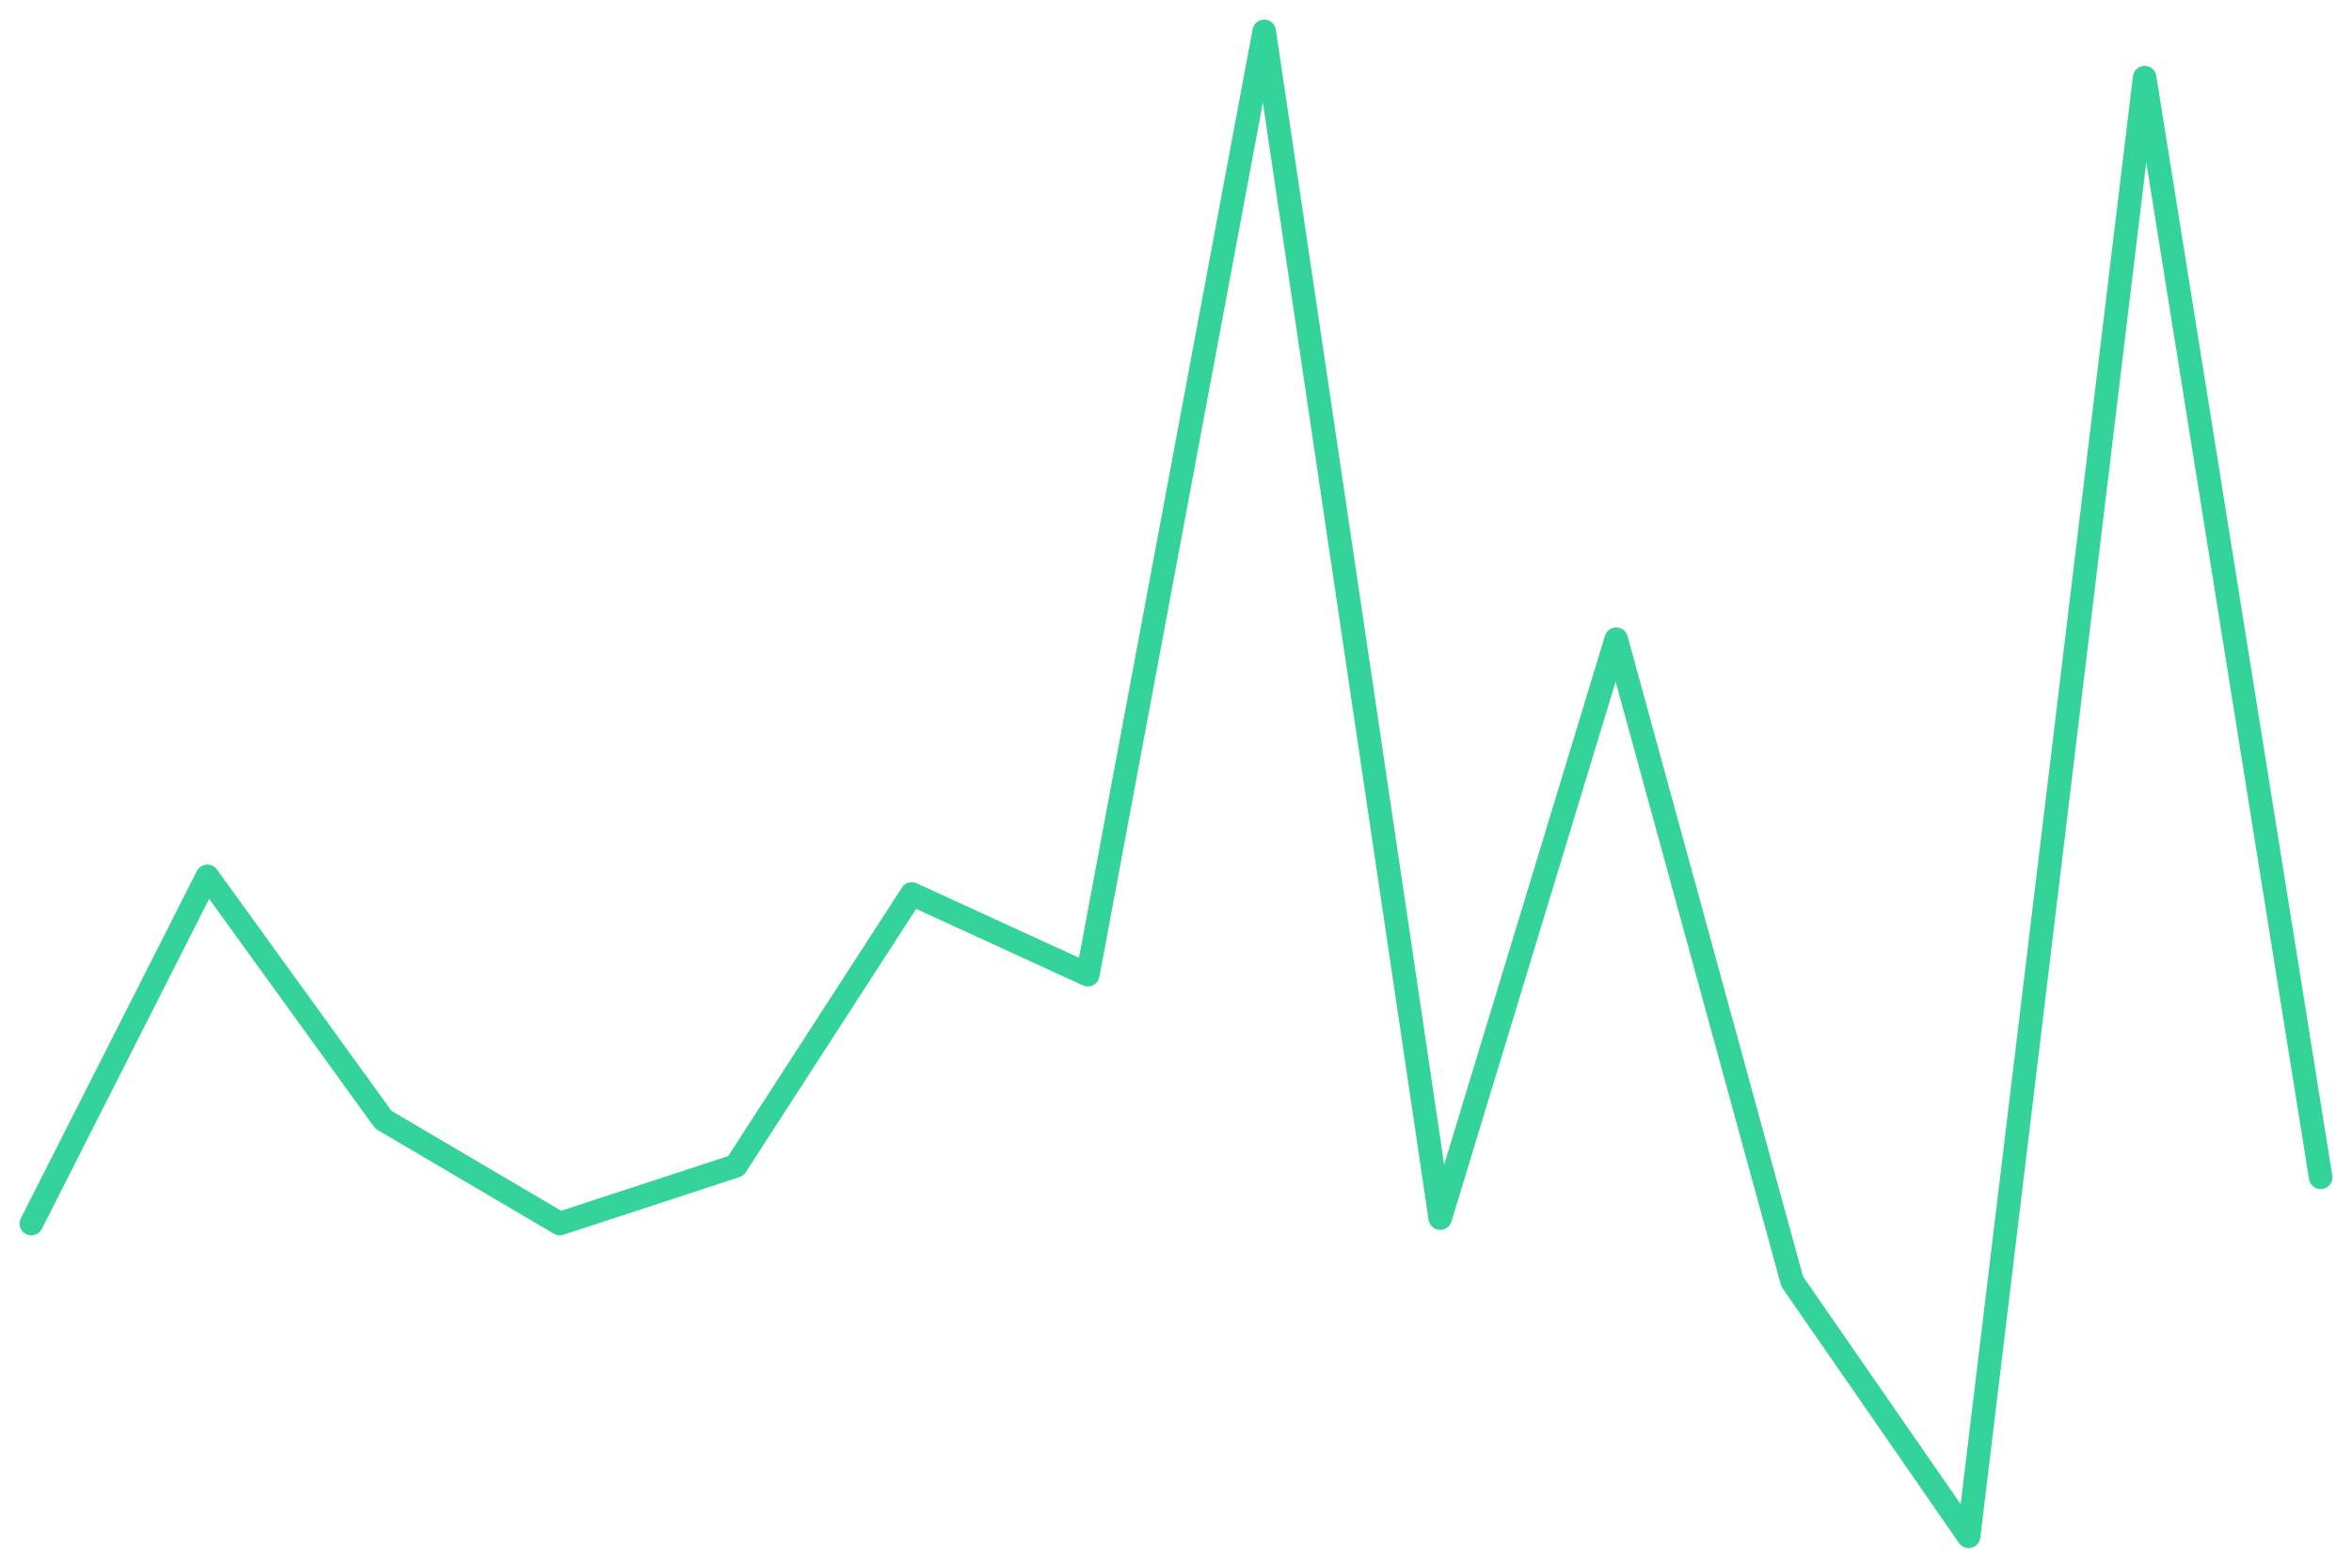
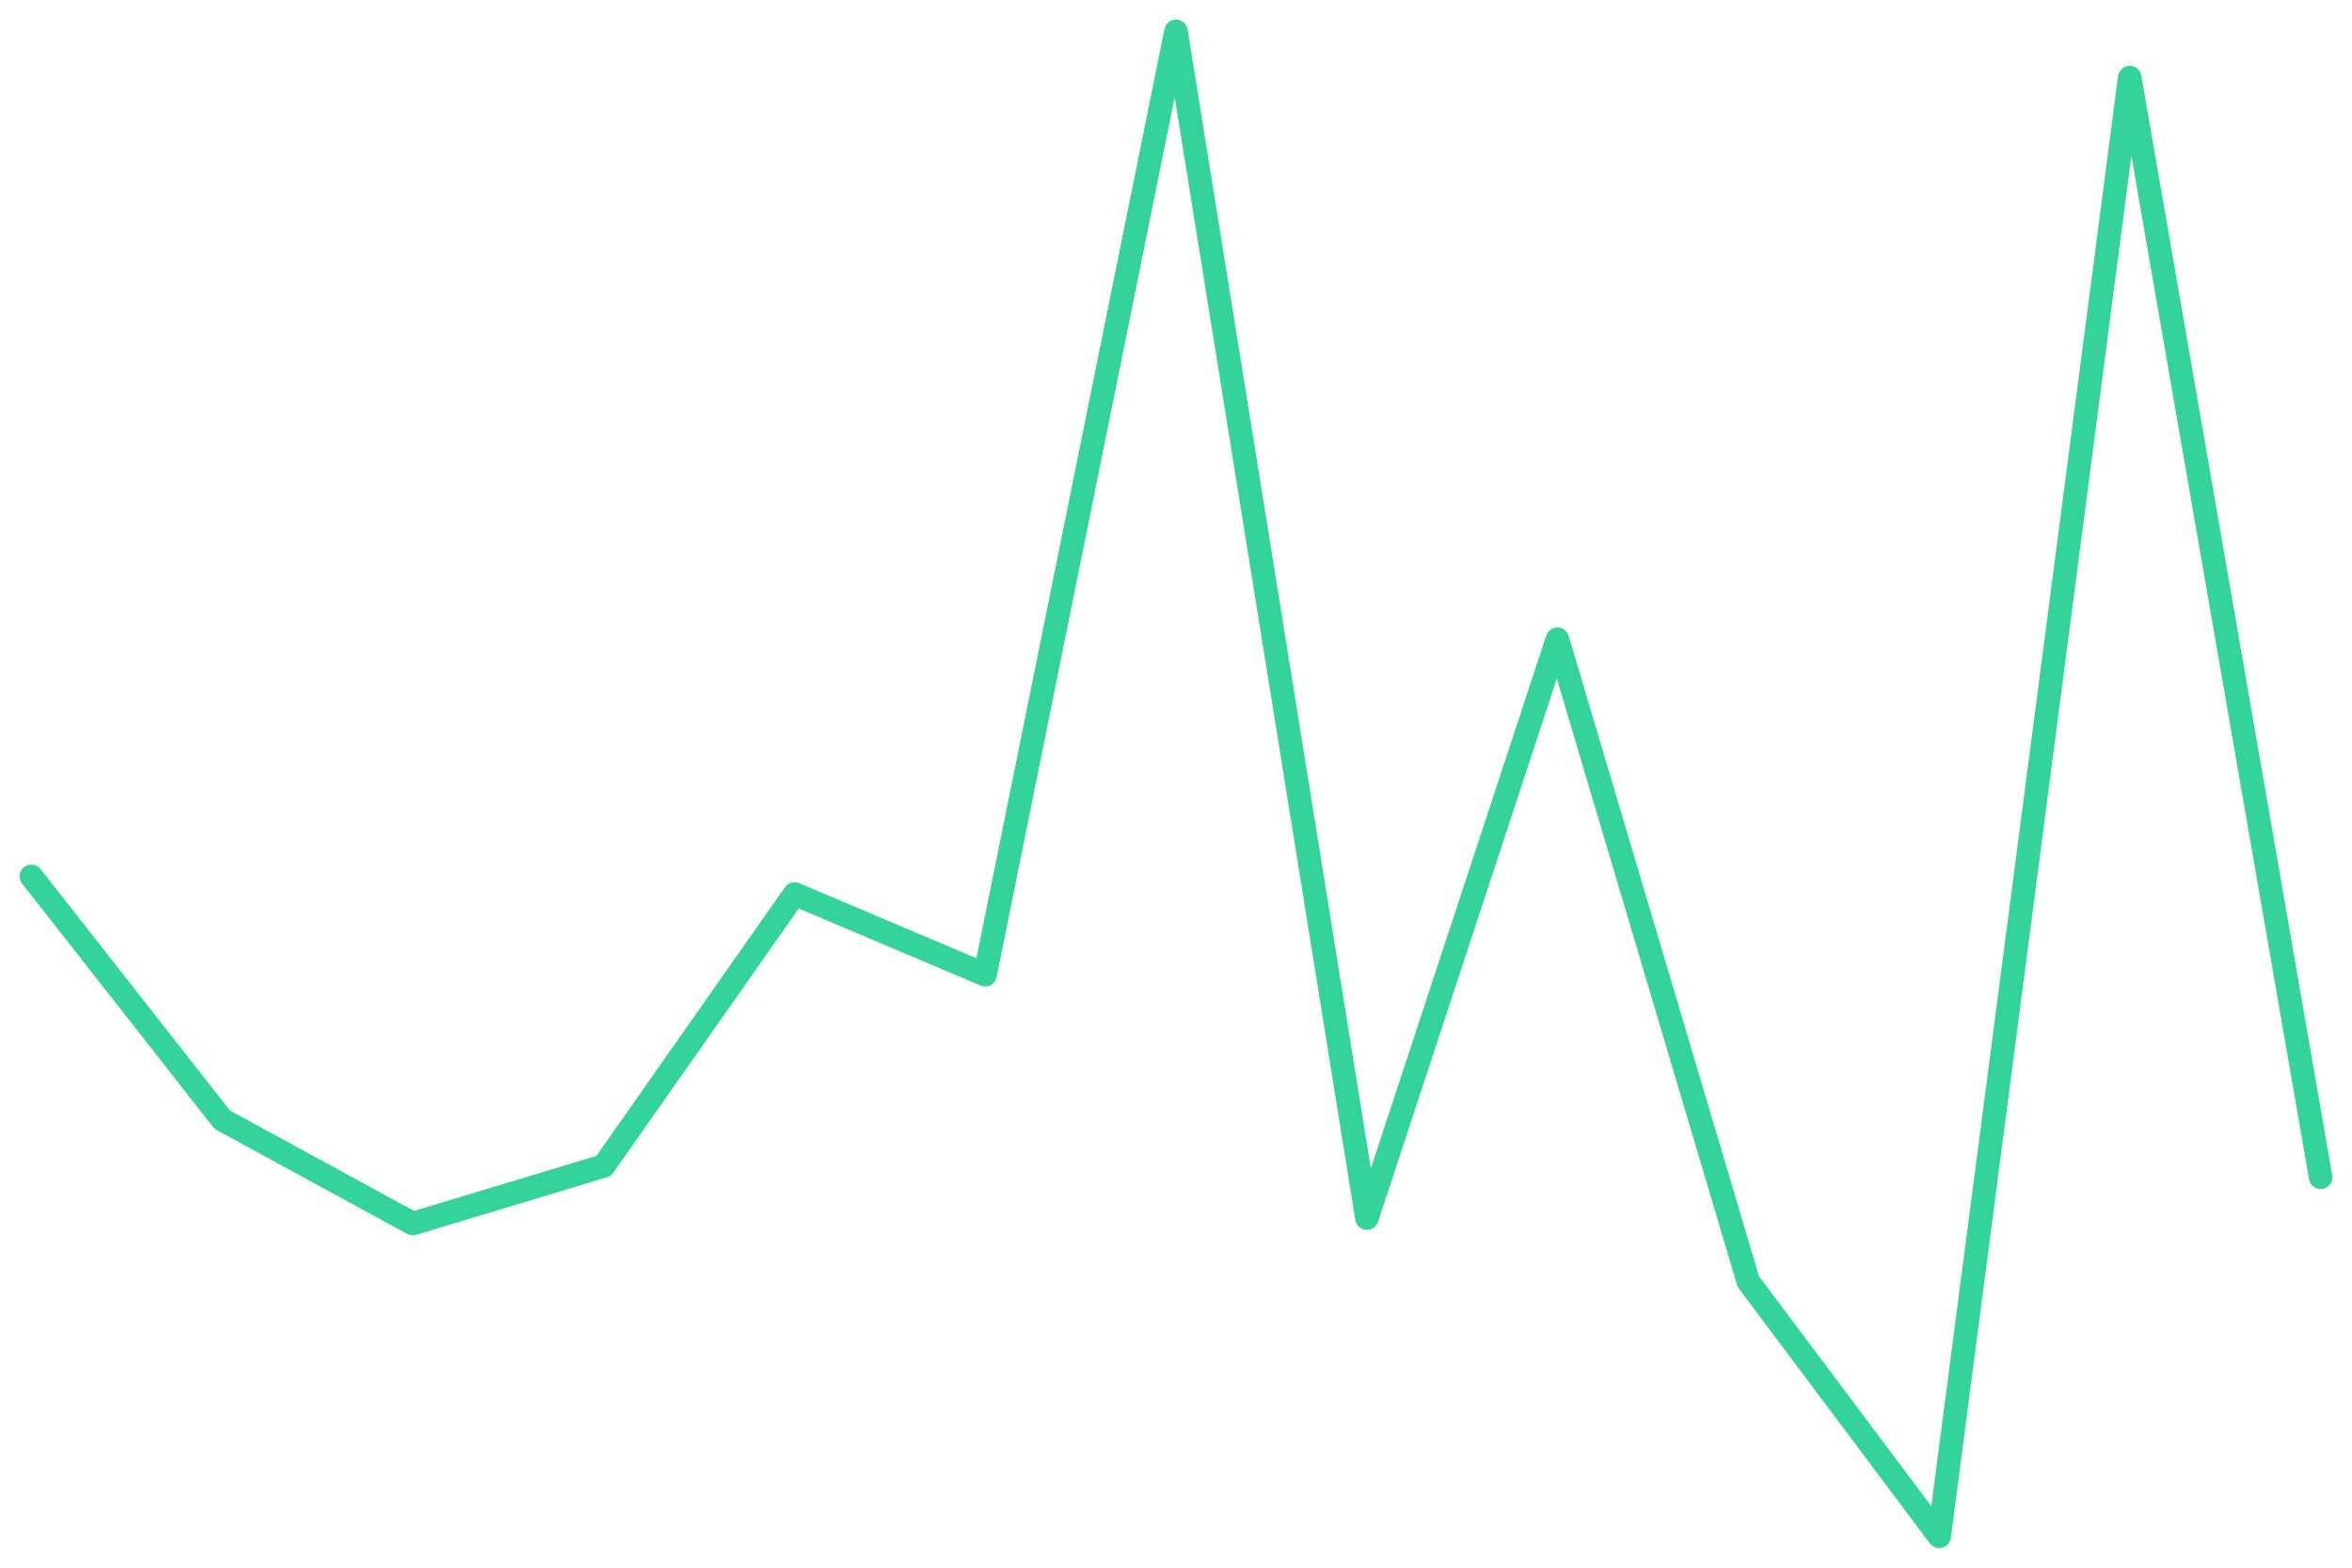
<svg xmlns="http://www.w3.org/2000/svg" viewBox="0 0 600 400" width="600" height="400">
-   <polyline fill="none" stroke="#34d399" stroke-width="6" stroke-linejoin="round" stroke-linecap="round" points="8.0,312.2 52.9,223.6 97.8,285.7 142.8,312.2 187.7,297.5 232.6,228.1 277.5,248.7 322.5,8.0 367.4,310.8 412.3,163.1 457.2,327.0 502.2,392.0 547.1,19.8 592.0,300.4" />
+   <polyline fill="none" stroke="#34d399" stroke-width="6" stroke-linejoin="round" stroke-linecap="round" points="8.0,223.6 56.7,285.7 105.3,312.2 154.0,297.5 202.7,228.1 251.3,248.7 300.0,8.0 348.7,310.8 397.3,163.1 446.0,327.0 494.7,392.0 543.3,19.8 592.0,300.4" />
</svg>
